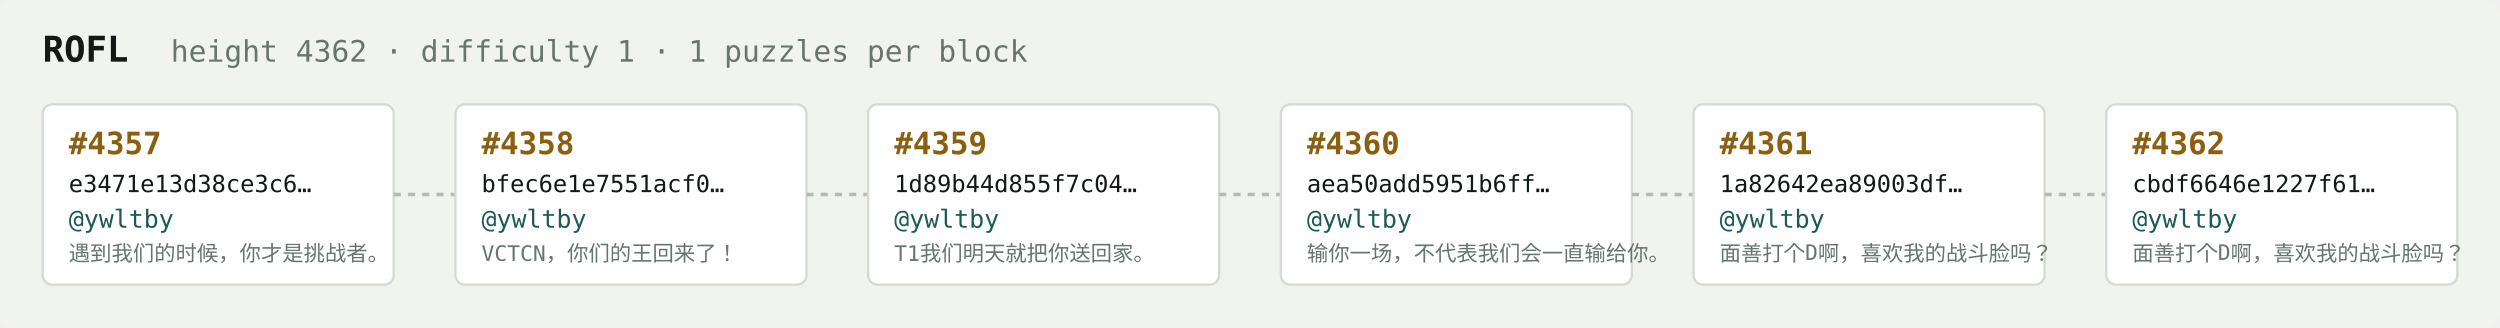
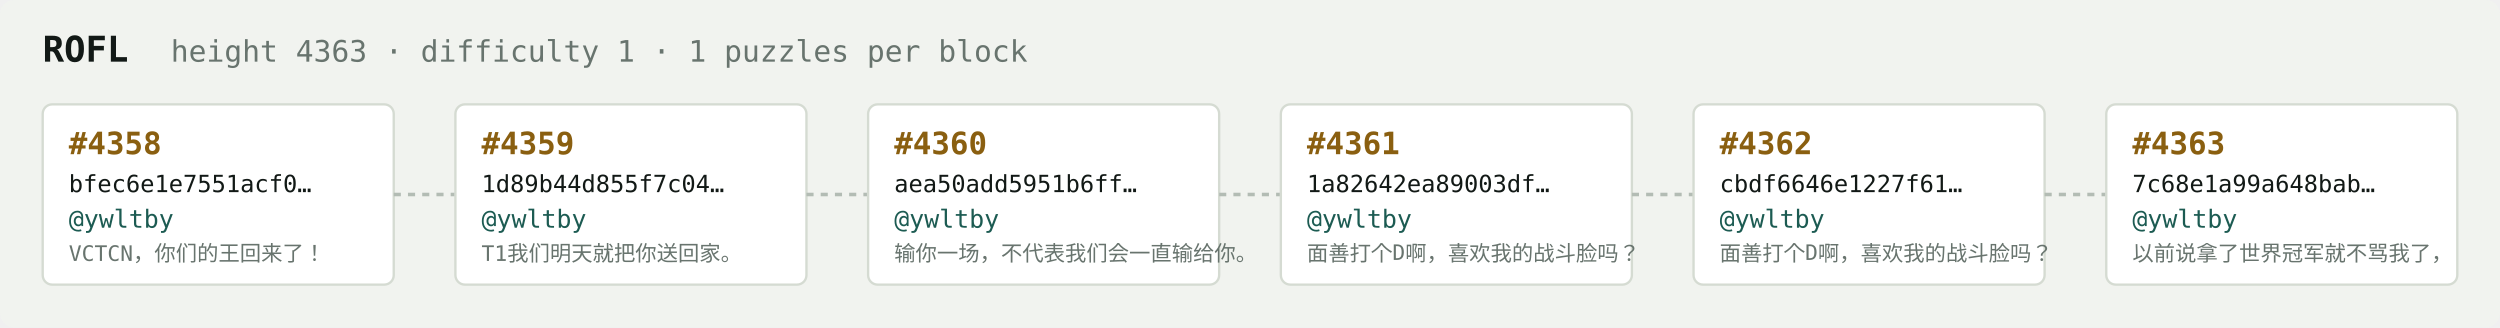
<svg xmlns="http://www.w3.org/2000/svg" width="1054" height="138" viewBox="0 0 1054 138" font-family="ui-monospace,SFMono-Regular,Menlo,monospace">
  <rect fill="#f1f3ef" width="1054" height="138" rx="6" />
  <text x="18" y="26" fill="#121916" font-size="15" font-weight="700">ROFL</text>
-   <text x="72" y="26" fill="#68746e" font-size="12.5">height 4362 · difficulty 1 · 1 puzzles per block</text>
+   <text x="72" y="26" fill="#68746e" font-size="12.5">height 4363 · difficulty 1 · 1 puzzles per block</text>
  <rect x="18" y="44" width="148" height="76" rx="4" fill="#ffffff" stroke="#d5dbd2" stroke-width="1" />
-   <text x="29" y="65" fill="#8a5f10" font-size="13" font-weight="700">#4357</text>
-   <text x="29" y="81" fill="#121916" font-size="10">e3471e13d38ce3c6…</text>
+   <text x="29" y="65" fill="#8a5f10" font-size="13" font-weight="700">#4358</text>
+   <text x="29" y="81" fill="#121916" font-size="10">bfec6e1e7551acf0…</text>
  <text x="29" y="96" fill="#1c5b52" font-size="10.5">@ywltby</text>
-   <text x="29" y="110" fill="#68746e" font-size="9">遇到我们的时候，你才是挑战者。</text>
+   <text x="29" y="110" fill="#68746e" font-size="9">VCTCN，你们的王回来了！</text>
  <line x1="166" y1="82.0" x2="192" y2="82.0" stroke="#b3bcb4" stroke-width="1.5" stroke-dasharray="3 3" />
  <rect x="192" y="44" width="148" height="76" rx="4" fill="#ffffff" stroke="#d5dbd2" stroke-width="1" />
-   <text x="203" y="65" fill="#8a5f10" font-size="13" font-weight="700">#4358</text>
-   <text x="203" y="81" fill="#121916" font-size="10">bfec6e1e7551acf0…</text>
+   <text x="203" y="65" fill="#8a5f10" font-size="13" font-weight="700">#4359</text>
+   <text x="203" y="81" fill="#121916" font-size="10">1d89b44d855f7c04…</text>
  <text x="203" y="96" fill="#1c5b52" font-size="10.5">@ywltby</text>
-   <text x="203" y="110" fill="#68746e" font-size="9">VCTCN，你们的王回来了！</text>
+   <text x="203" y="110" fill="#68746e" font-size="9">T1我们明天就把你送回家。</text>
  <line x1="340" y1="82.0" x2="366" y2="82.0" stroke="#b3bcb4" stroke-width="1.5" stroke-dasharray="3 3" />
  <rect x="366" y="44" width="148" height="76" rx="4" fill="#ffffff" stroke="#d5dbd2" stroke-width="1" />
-   <text x="377" y="65" fill="#8a5f10" font-size="13" font-weight="700">#4359</text>
-   <text x="377" y="81" fill="#121916" font-size="10">1d89b44d855f7c04…</text>
+   <text x="377" y="65" fill="#8a5f10" font-size="13" font-weight="700">#4360</text>
+   <text x="377" y="81" fill="#121916" font-size="10">aea50add5951b6ff…</text>
  <text x="377" y="96" fill="#1c5b52" font-size="10.5">@ywltby</text>
-   <text x="377" y="110" fill="#68746e" font-size="9">T1我们明天就把你送回家。</text>
+   <text x="377" y="110" fill="#68746e" font-size="9">输你一场，不代表我们会一直输给你。</text>
  <line x1="514" y1="82.0" x2="540" y2="82.0" stroke="#b3bcb4" stroke-width="1.5" stroke-dasharray="3 3" />
  <rect x="540" y="44" width="148" height="76" rx="4" fill="#ffffff" stroke="#d5dbd2" stroke-width="1" />
-   <text x="551" y="65" fill="#8a5f10" font-size="13" font-weight="700">#4360</text>
-   <text x="551" y="81" fill="#121916" font-size="10">aea50add5951b6ff…</text>
+   <text x="551" y="65" fill="#8a5f10" font-size="13" font-weight="700">#4361</text>
+   <text x="551" y="81" fill="#121916" font-size="10">1a82642ea89003df…</text>
  <text x="551" y="96" fill="#1c5b52" font-size="10.5">@ywltby</text>
-   <text x="551" y="110" fill="#68746e" font-size="9">输你一场，不代表我们会一直输给你。</text>
+   <text x="551" y="110" fill="#68746e" font-size="9">面善打个D啊，喜欢我的战斗脸吗？</text>
  <line x1="688" y1="82.0" x2="714" y2="82.0" stroke="#b3bcb4" stroke-width="1.5" stroke-dasharray="3 3" />
  <rect x="714" y="44" width="148" height="76" rx="4" fill="#ffffff" stroke="#d5dbd2" stroke-width="1" />
-   <text x="725" y="65" fill="#8a5f10" font-size="13" font-weight="700">#4361</text>
-   <text x="725" y="81" fill="#121916" font-size="10">1a82642ea89003df…</text>
+   <text x="725" y="65" fill="#8a5f10" font-size="13" font-weight="700">#4362</text>
+   <text x="725" y="81" fill="#121916" font-size="10">cbdf6646e1227f61…</text>
  <text x="725" y="96" fill="#1c5b52" font-size="10.5">@ywltby</text>
  <text x="725" y="110" fill="#68746e" font-size="9">面善打个D啊，喜欢我的战斗脸吗？</text>
  <line x1="862" y1="82.0" x2="888" y2="82.0" stroke="#b3bcb4" stroke-width="1.5" stroke-dasharray="3 3" />
  <rect x="888" y="44" width="148" height="76" rx="4" fill="#ffffff" stroke="#d5dbd2" stroke-width="1" />
-   <text x="899" y="65" fill="#8a5f10" font-size="13" font-weight="700">#4362</text>
-   <text x="899" y="81" fill="#121916" font-size="10">cbdf6646e1227f61…</text>
+   <text x="899" y="65" fill="#8a5f10" font-size="13" font-weight="700">#4363</text>
+   <text x="899" y="81" fill="#121916" font-size="10">7c68e1a99a648bab…</text>
  <text x="899" y="96" fill="#1c5b52" font-size="10.5">@ywltby</text>
-   <text x="899" y="110" fill="#68746e" font-size="9">面善打个D啊，喜欢我的战斗脸吗？</text>
+   <text x="899" y="110" fill="#68746e" font-size="9">以前说拿了世界冠军就不骂我了，</text>
</svg>
